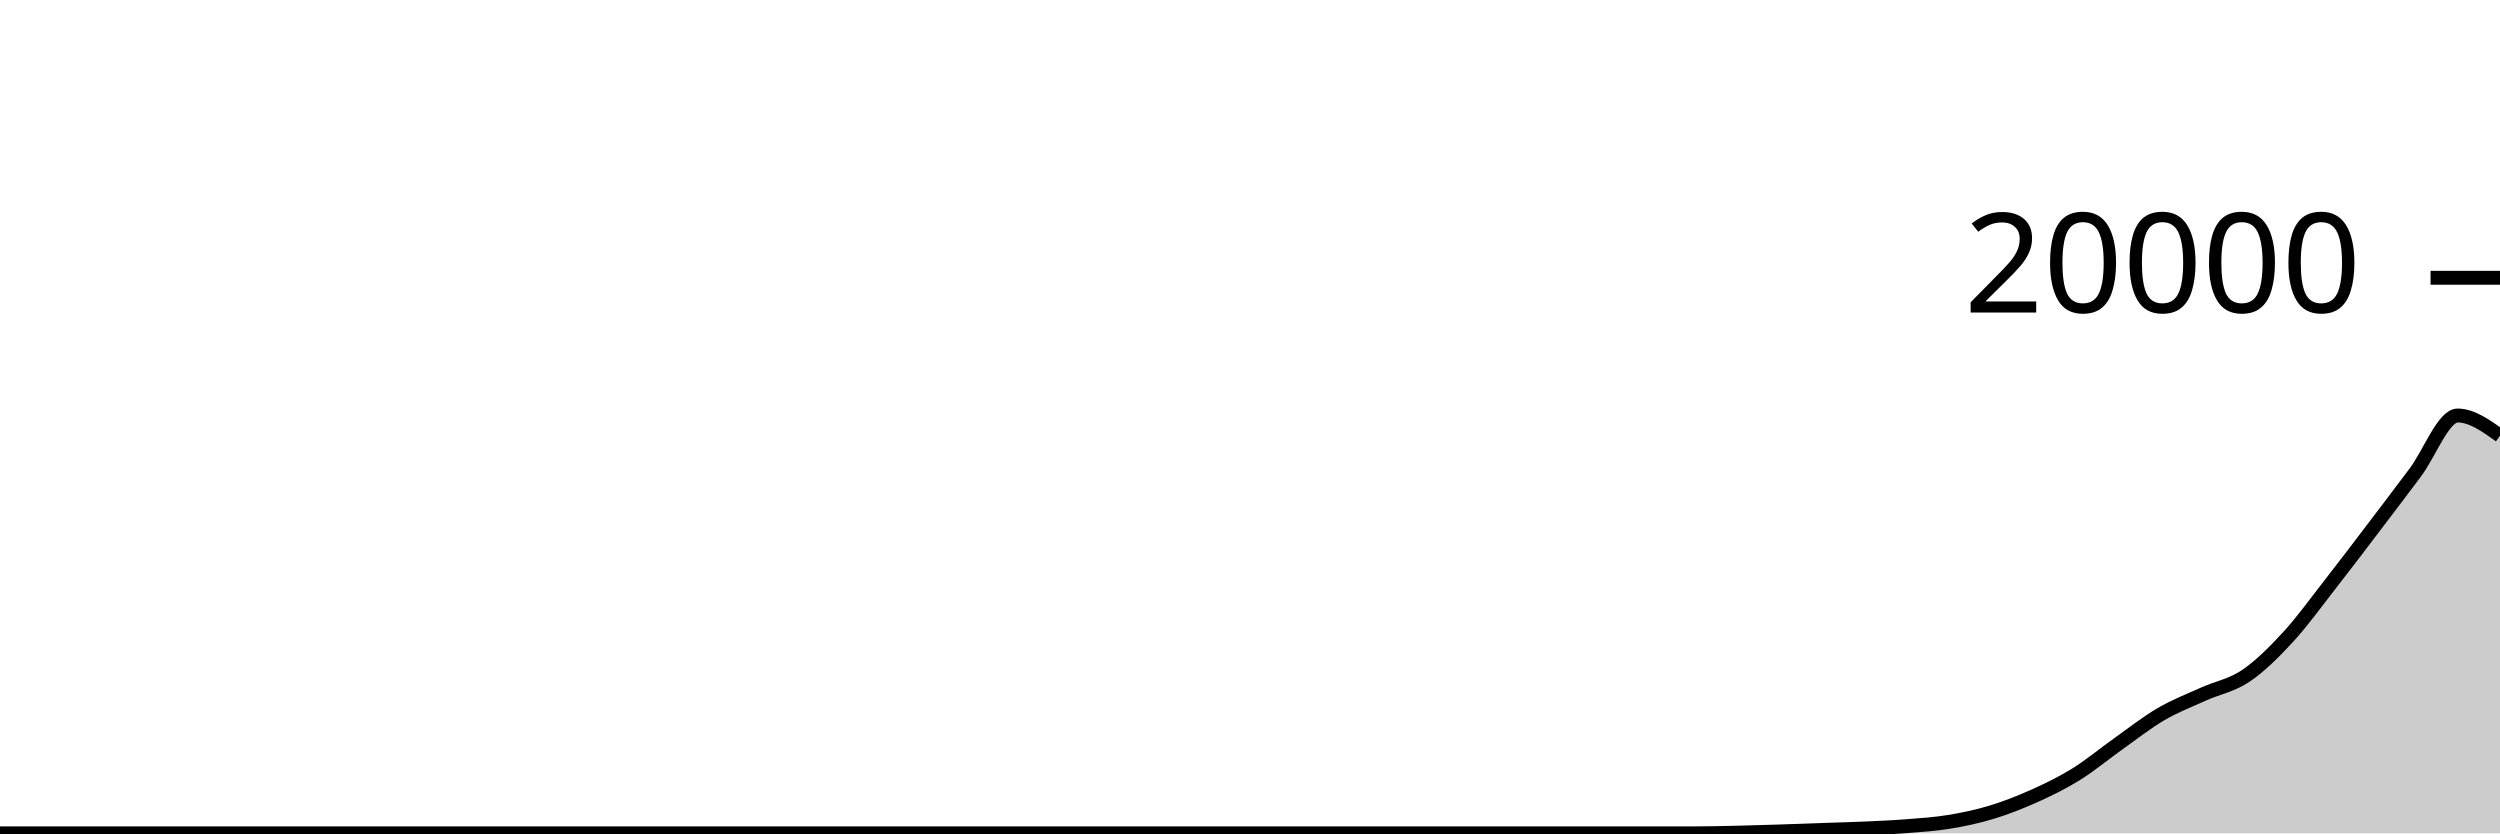
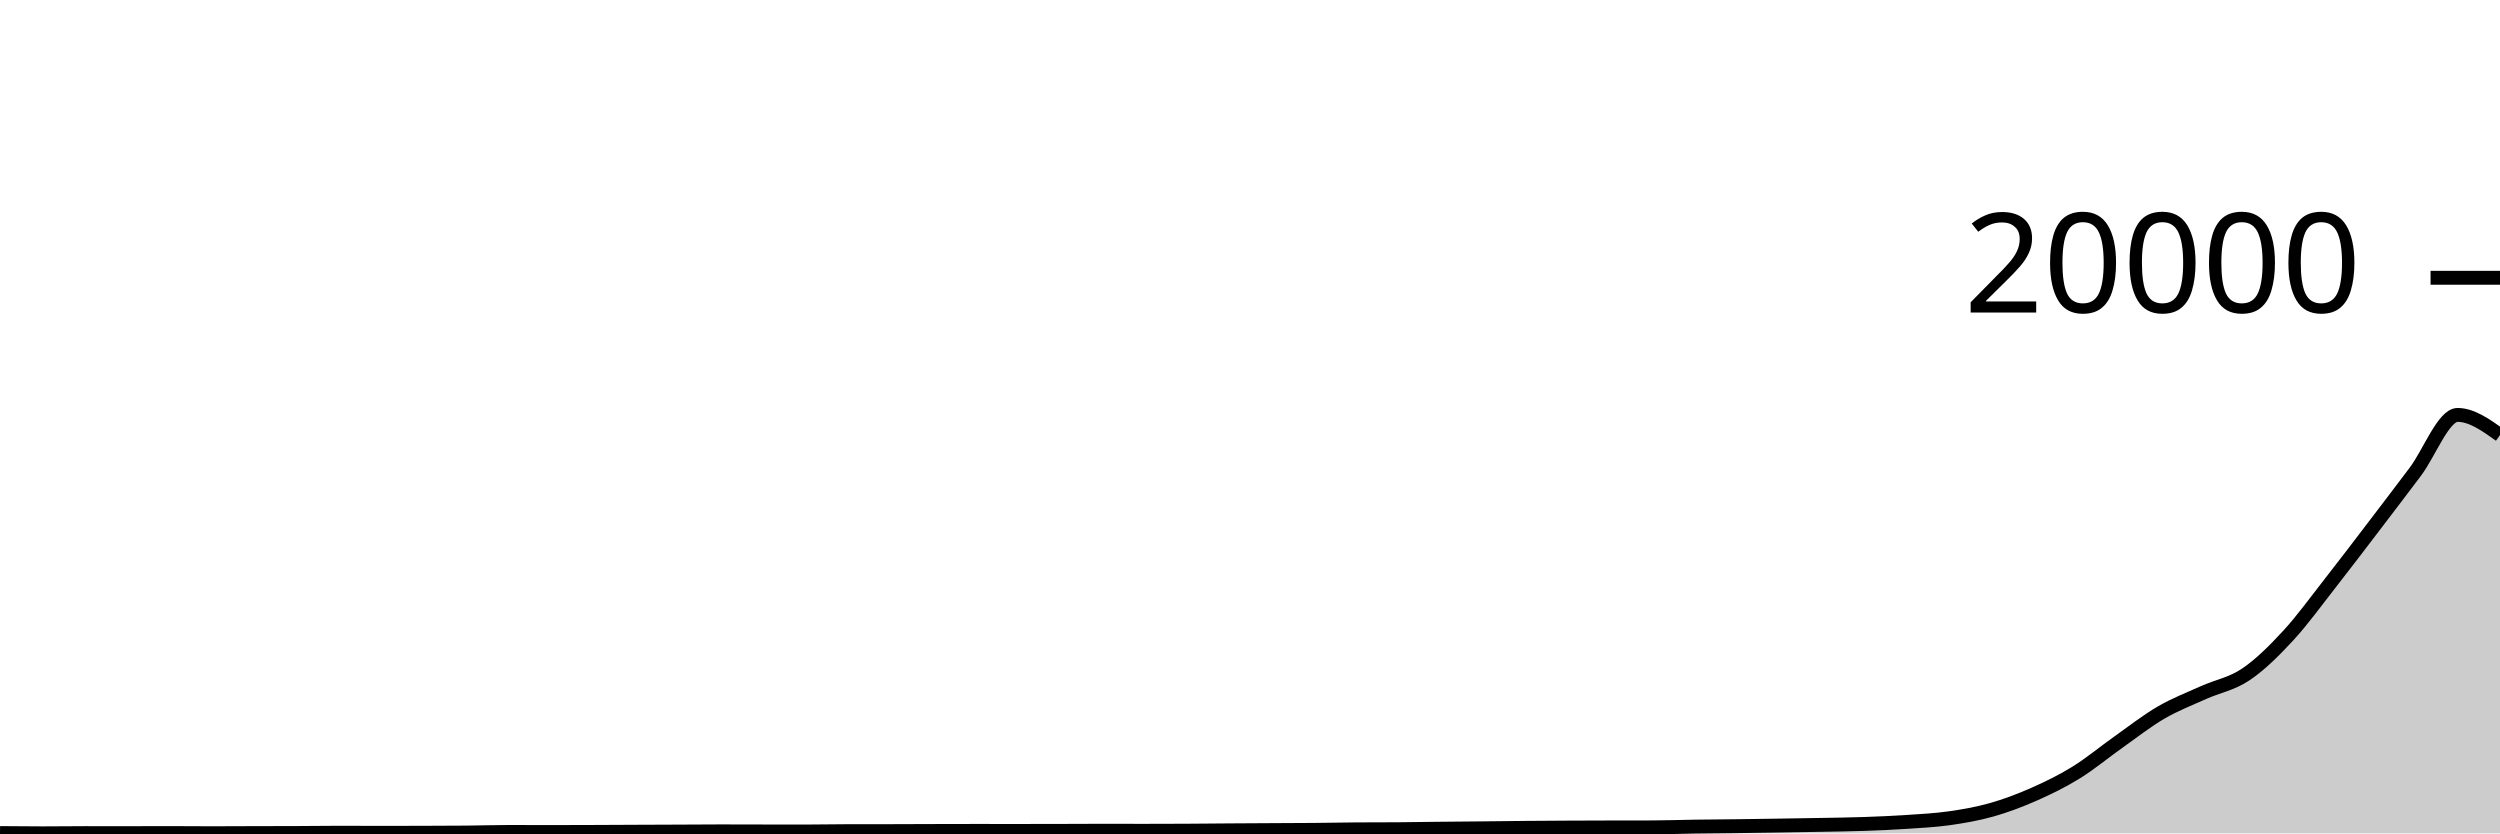
<svg xmlns="http://www.w3.org/2000/svg" viewBox="0 0 180 60">
  <g transform="translate(0,20)">
-     <path class="area" fill="rgba(0, 0, 0, 0.2)" d="M0,40C1.017,40,2.034,40,3.051,40C4.068,40,5.085,40,6.102,40C7.119,40,8.136,40,9.153,40C10.169,40,11.186,40,12.203,40C13.22,40,14.237,40,15.254,40C16.271,40,17.288,40,18.305,40C19.322,40,20.339,40,21.356,40C22.373,40,23.39,40,24.407,40C25.424,40,26.441,40,27.458,40C28.475,40,29.492,40,30.508,40C31.525,40,32.542,40,33.559,40C34.576,40,35.593,40,36.61,40C37.627,40,38.644,40,39.661,40C40.678,40,41.695,40,42.712,40C43.729,40,44.746,40,45.763,40C46.78,40,47.797,40,48.814,40C49.831,40,50.847,40,51.864,40C52.881,40,53.898,40,54.915,40C55.932,40,56.949,40,57.966,40C58.983,40,60,40,61.017,40C62.034,40,63.051,40,64.068,40C65.085,40,66.102,40,67.119,40C68.136,40,69.153,40,70.169,40C71.186,40,72.203,40,73.22,40C74.237,40,75.254,40,76.271,40C77.288,40,78.305,40,79.322,40C80.339,40,81.356,40,82.373,40C83.39,40,84.407,40,85.424,40C86.441,40,87.458,40,88.475,40C89.492,40,90.508,40,91.525,40C92.542,40,93.559,40,94.576,40C95.593,40,96.61,40,97.627,40C98.644,40,99.661,40,100.678,40C101.695,40,102.712,40,103.729,40C104.746,40,105.763,40,106.78,40C107.797,40,108.814,40,109.831,40C110.847,40,111.864,40,112.881,40C113.898,40,114.915,40,115.932,40C116.949,40,117.966,40,118.983,40C120,40,121.017,40,122.034,40C123.051,40,124.068,39.975,125.085,39.952C126.102,39.929,127.119,39.897,128.136,39.864C129.153,39.831,130.169,39.791,131.186,39.756C132.203,39.721,133.22,39.697,134.237,39.652C135.254,39.607,136.271,39.564,137.288,39.484C138.305,39.404,139.322,39.339,140.339,39.172C141.356,39.005,142.373,38.791,143.39,38.482C144.407,38.173,145.424,37.777,146.441,37.32C147.458,36.863,148.475,36.371,149.492,35.74C150.508,35.109,151.525,34.256,152.542,33.536C153.559,32.816,154.576,32.011,155.593,31.418C156.61,30.825,157.627,30.435,158.644,29.976C159.661,29.517,160.678,29.35,161.695,28.664C162.712,27.978,163.729,26.964,164.746,25.86C165.763,24.756,166.78,23.338,167.797,22.038C168.814,20.738,169.831,19.394,170.847,18.058C171.864,16.722,172.881,15.381,173.898,14.024C174.915,12.667,175.932,9.916,176.949,9.916C177.966,9.916,178.983,10.643,180,11.37L180,40C178.983,40,177.966,40,176.949,40C175.932,40,174.915,40,173.898,40C172.881,40,171.864,40,170.847,40C169.831,40,168.814,40,167.797,40C166.78,40,165.763,40,164.746,40C163.729,40,162.712,40,161.695,40C160.678,40,159.661,40,158.644,40C157.627,40,156.61,40,155.593,40C154.576,40,153.559,40,152.542,40C151.525,40,150.508,40,149.492,40C148.475,40,147.458,40,146.441,40C145.424,40,144.407,40,143.39,40C142.373,40,141.356,40,140.339,40C139.322,40,138.305,40,137.288,40C136.271,40,135.254,40,134.237,40C133.22,40,132.203,40,131.186,40C130.169,40,129.153,40,128.136,40C127.119,40,126.102,40,125.085,40C124.068,40,123.051,40,122.034,40C121.017,40,120,40,118.983,40C117.966,40,116.949,40,115.932,40C114.915,40,113.898,40,112.881,40C111.864,40,110.847,40,109.831,40C108.814,40,107.797,40,106.78,40C105.763,40,104.746,40,103.729,40C102.712,40,101.695,40,100.678,40C99.661,40,98.644,40,97.627,40C96.61,40,95.593,40,94.576,40C93.559,40,92.542,40,91.525,40C90.508,40,89.492,40,88.475,40C87.458,40,86.441,40,85.424,40C84.407,40,83.39,40,82.373,40C81.356,40,80.339,40,79.322,40C78.305,40,77.288,40,76.271,40C75.254,40,74.237,40,73.22,40C72.203,40,71.186,40,70.169,40C69.153,40,68.136,40,67.119,40C66.102,40,65.085,40,64.068,40C63.051,40,62.034,40,61.017,40C60,40,58.983,40,57.966,40C56.949,40,55.932,40,54.915,40C53.898,40,52.881,40,51.864,40C50.847,40,49.831,40,48.814,40C47.797,40,46.78,40,45.763,40C44.746,40,43.729,40,42.712,40C41.695,40,40.678,40,39.661,40C38.644,40,37.627,40,36.61,40C35.593,40,34.576,40,33.559,40C32.542,40,31.525,40,30.508,40C29.492,40,28.475,40,27.458,40C26.441,40,25.424,40,24.407,40C23.39,40,22.373,40,21.356,40C20.339,40,19.322,40,18.305,40C17.288,40,16.271,40,15.254,40C14.237,40,13.22,40,12.203,40C11.186,40,10.169,40,9.153,40C8.136,40,7.119,40,6.102,40C5.085,40,4.068,40,3.051,40C2.034,40,1.017,40,0,40Z" />
-     <path class="line" stroke="black" fill="none" d="M0,40C1.017,40,2.034,40,3.051,40C4.068,40,5.085,40,6.102,40C7.119,40,8.136,40,9.153,40C10.169,40,11.186,40,12.203,40C13.22,40,14.237,40,15.254,40C16.271,40,17.288,40,18.305,40C19.322,40,20.339,40,21.356,40C22.373,40,23.39,40,24.407,40C25.424,40,26.441,40,27.458,40C28.475,40,29.492,40,30.508,40C31.525,40,32.542,40,33.559,40C34.576,40,35.593,40,36.61,40C37.627,40,38.644,40,39.661,40C40.678,40,41.695,40,42.712,40C43.729,40,44.746,40,45.763,40C46.78,40,47.797,40,48.814,40C49.831,40,50.847,40,51.864,40C52.881,40,53.898,40,54.915,40C55.932,40,56.949,40,57.966,40C58.983,40,60,40,61.017,40C62.034,40,63.051,40,64.068,40C65.085,40,66.102,40,67.119,40C68.136,40,69.153,40,70.169,40C71.186,40,72.203,40,73.22,40C74.237,40,75.254,40,76.271,40C77.288,40,78.305,40,79.322,40C80.339,40,81.356,40,82.373,40C83.39,40,84.407,40,85.424,40C86.441,40,87.458,40,88.475,40C89.492,40,90.508,40,91.525,40C92.542,40,93.559,40,94.576,40C95.593,40,96.61,40,97.627,40C98.644,40,99.661,40,100.678,40C101.695,40,102.712,40,103.729,40C104.746,40,105.763,40,106.78,40C107.797,40,108.814,40,109.831,40C110.847,40,111.864,40,112.881,40C113.898,40,114.915,40,115.932,40C116.949,40,117.966,40,118.983,40C120,40,121.017,40,122.034,40C123.051,40,124.068,39.975,125.085,39.952C126.102,39.929,127.119,39.897,128.136,39.864C129.153,39.831,130.169,39.791,131.186,39.756C132.203,39.721,133.22,39.697,134.237,39.652C135.254,39.607,136.271,39.564,137.288,39.484C138.305,39.404,139.322,39.339,140.339,39.172C141.356,39.005,142.373,38.791,143.39,38.482C144.407,38.173,145.424,37.777,146.441,37.32C147.458,36.863,148.475,36.371,149.492,35.74C150.508,35.109,151.525,34.256,152.542,33.536C153.559,32.816,154.576,32.011,155.593,31.418C156.61,30.825,157.627,30.435,158.644,29.976C159.661,29.517,160.678,29.35,161.695,28.664C162.712,27.978,163.729,26.964,164.746,25.86C165.763,24.756,166.78,23.338,167.797,22.038C168.814,20.738,169.831,19.394,170.847,18.058C171.864,16.722,172.881,15.381,173.898,14.024C174.915,12.667,175.932,9.916,176.949,9.916C177.966,9.916,178.983,10.643,180,11.37" />
+     <path class="area" fill="rgba(0, 0, 0, 0.2)" d="M0,39.98C1.017,39.99,2.034,40,3.051,40C4.068,40,5.085,39.984,6.102,39.984C7.119,39.984,8.136,39.986,9.153,39.986C10.169,39.986,11.186,39.98,12.203,39.98C13.22,39.98,14.237,39.992,15.254,39.992C16.271,39.992,17.288,39.985,18.305,39.982C19.322,39.979,20.339,39.98,21.356,39.976C22.373,39.972,23.39,39.956,24.407,39.956C25.424,39.956,26.441,39.964,27.458,39.964C28.475,39.964,29.492,39.961,30.508,39.958C31.525,39.955,32.542,39.953,33.559,39.944C34.576,39.935,35.593,39.9,36.61,39.9C37.627,39.9,38.644,39.906,39.661,39.906C40.678,39.906,41.695,39.902,42.712,39.898C43.729,39.895,44.746,39.889,45.763,39.884C46.78,39.88,47.797,39.877,48.814,39.872C49.831,39.868,50.847,39.858,51.864,39.858C52.881,39.858,53.898,39.863,54.915,39.864C55.932,39.866,56.949,39.868,57.966,39.868C58.983,39.868,60,39.844,61.017,39.843C62.034,39.841,63.051,39.842,64.068,39.841C65.085,39.839,66.102,39.833,67.119,39.831C68.136,39.828,69.153,39.825,70.169,39.825C71.186,39.825,72.203,39.827,73.22,39.827C74.237,39.827,75.254,39.825,76.271,39.823C77.288,39.82,78.305,39.813,79.322,39.813C80.339,39.813,81.356,39.817,82.373,39.817C83.39,39.817,84.407,39.814,85.424,39.809C86.441,39.803,87.458,39.792,88.475,39.785C89.492,39.778,90.508,39.772,91.525,39.767C92.542,39.761,93.559,39.76,94.576,39.751C95.593,39.742,96.61,39.72,97.627,39.713C98.644,39.706,99.661,39.71,100.678,39.703C101.695,39.696,102.712,39.678,103.729,39.667C104.746,39.656,105.763,39.649,106.78,39.639C107.797,39.629,108.814,39.614,109.831,39.605C110.847,39.596,111.864,39.59,112.881,39.585C113.898,39.58,114.915,39.578,115.932,39.575C116.949,39.573,117.966,39.574,118.983,39.571C120,39.569,121.017,39.53,122.034,39.516C123.051,39.501,124.068,39.496,125.085,39.484C126.102,39.471,127.119,39.455,128.136,39.44C129.153,39.424,130.169,39.409,131.186,39.39C132.203,39.371,133.22,39.36,134.237,39.324C135.254,39.289,136.271,39.245,137.288,39.177C138.305,39.109,139.322,39.06,140.339,38.916C141.356,38.771,142.373,38.595,143.39,38.308C144.407,38.02,145.424,37.638,146.441,37.189C147.458,36.741,148.475,36.245,149.492,35.616C150.508,34.988,151.525,34.137,152.542,33.419C153.559,32.701,154.576,31.9,155.593,31.308C156.61,30.717,157.627,30.327,158.644,29.869C159.661,29.411,160.678,29.245,161.695,28.561C162.712,27.878,163.729,26.869,164.746,25.768C165.763,24.668,166.78,23.255,167.797,21.959C168.814,20.662,169.831,19.321,170.847,17.99C171.864,16.658,172.881,15.323,173.898,13.971C174.915,12.618,175.932,9.874,176.949,9.874C177.966,9.874,178.983,10.6,180,11.325L180,40C178.983,40,177.966,40,176.949,40C175.932,40,174.915,40,173.898,40C172.881,40,171.864,40,170.847,40C169.831,40,168.814,40,167.797,40C166.78,40,165.763,40,164.746,40C163.729,40,162.712,40,161.695,40C160.678,40,159.661,40,158.644,40C157.627,40,156.61,40,155.593,40C154.576,40,153.559,40,152.542,40C151.525,40,150.508,40,149.492,40C148.475,40,147.458,40,146.441,40C145.424,40,144.407,40,143.39,40C142.373,40,141.356,40,140.339,40C139.322,40,138.305,40,137.288,40C136.271,40,135.254,40,134.237,40C133.22,40,132.203,40,131.186,40C130.169,40,129.153,40,128.136,40C127.119,40,126.102,40,125.085,40C124.068,40,123.051,40,122.034,40C121.017,40,120,40,118.983,40C117.966,40,116.949,40,115.932,40C114.915,40,113.898,40,112.881,40C111.864,40,110.847,40,109.831,40C108.814,40,107.797,40,106.78,40C105.763,40,104.746,40,103.729,40C102.712,40,101.695,40,100.678,40C99.661,40,98.644,40,97.627,40C96.61,40,95.593,40,94.576,40C93.559,40,92.542,40,91.525,40C90.508,40,89.492,40,88.475,40C87.458,40,86.441,40,85.424,40C84.407,40,83.39,40,82.373,40C81.356,40,80.339,40,79.322,40C78.305,40,77.288,40,76.271,40C75.254,40,74.237,40,73.22,40C72.203,40,71.186,40,70.169,40C69.153,40,68.136,40,67.119,40C66.102,40,65.085,40,64.068,40C63.051,40,62.034,40,61.017,40C60,40,58.983,40,57.966,40C56.949,40,55.932,40,54.915,40C53.898,40,52.881,40,51.864,40C50.847,40,49.831,40,48.814,40C47.797,40,46.78,40,45.763,40C44.746,40,43.729,40,42.712,40C41.695,40,40.678,40,39.661,40C38.644,40,37.627,40,36.61,40C35.593,40,34.576,40,33.559,40C32.542,40,31.525,40,30.508,40C29.492,40,28.475,40,27.458,40C26.441,40,25.424,40,24.407,40C23.39,40,22.373,40,21.356,40C20.339,40,19.322,40,18.305,40C17.288,40,16.271,40,15.254,40C14.237,40,13.22,40,12.203,40C11.186,40,10.169,40,9.153,40C8.136,40,7.119,40,6.102,40C5.085,40,4.068,40,3.051,40C2.034,40,1.017,40,0,40Z" />
+     <path class="line" stroke="black" fill="none" d="M0,39.98C1.017,39.99,2.034,40,3.051,40C4.068,40,5.085,39.984,6.102,39.984C7.119,39.984,8.136,39.986,9.153,39.986C10.169,39.986,11.186,39.98,12.203,39.98C13.22,39.98,14.237,39.992,15.254,39.992C16.271,39.992,17.288,39.985,18.305,39.982C19.322,39.979,20.339,39.98,21.356,39.976C22.373,39.972,23.39,39.956,24.407,39.956C25.424,39.956,26.441,39.964,27.458,39.964C28.475,39.964,29.492,39.961,30.508,39.958C31.525,39.955,32.542,39.953,33.559,39.944C34.576,39.935,35.593,39.9,36.61,39.9C37.627,39.9,38.644,39.906,39.661,39.906C40.678,39.906,41.695,39.902,42.712,39.898C43.729,39.895,44.746,39.889,45.763,39.884C46.78,39.88,47.797,39.877,48.814,39.872C49.831,39.868,50.847,39.858,51.864,39.858C52.881,39.858,53.898,39.863,54.915,39.864C55.932,39.866,56.949,39.868,57.966,39.868C58.983,39.868,60,39.844,61.017,39.843C62.034,39.841,63.051,39.842,64.068,39.841C65.085,39.839,66.102,39.833,67.119,39.831C68.136,39.828,69.153,39.825,70.169,39.825C71.186,39.825,72.203,39.827,73.22,39.827C74.237,39.827,75.254,39.825,76.271,39.823C77.288,39.82,78.305,39.813,79.322,39.813C80.339,39.813,81.356,39.817,82.373,39.817C83.39,39.817,84.407,39.814,85.424,39.809C86.441,39.803,87.458,39.792,88.475,39.785C89.492,39.778,90.508,39.772,91.525,39.767C92.542,39.761,93.559,39.76,94.576,39.751C95.593,39.742,96.61,39.72,97.627,39.713C98.644,39.706,99.661,39.71,100.678,39.703C101.695,39.696,102.712,39.678,103.729,39.667C104.746,39.656,105.763,39.649,106.78,39.639C107.797,39.629,108.814,39.614,109.831,39.605C110.847,39.596,111.864,39.59,112.881,39.585C113.898,39.58,114.915,39.578,115.932,39.575C116.949,39.573,117.966,39.574,118.983,39.571C120,39.569,121.017,39.53,122.034,39.516C123.051,39.501,124.068,39.496,125.085,39.484C126.102,39.471,127.119,39.455,128.136,39.44C129.153,39.424,130.169,39.409,131.186,39.39C132.203,39.371,133.22,39.36,134.237,39.324C135.254,39.289,136.271,39.245,137.288,39.177C138.305,39.109,139.322,39.06,140.339,38.916C141.356,38.771,142.373,38.595,143.39,38.308C144.407,38.02,145.424,37.638,146.441,37.189C147.458,36.741,148.475,36.245,149.492,35.616C150.508,34.988,151.525,34.137,152.542,33.419C153.559,32.701,154.576,31.9,155.593,31.308C156.61,30.717,157.627,30.327,158.644,29.869C159.661,29.411,160.678,29.245,161.695,28.561C162.712,27.878,163.729,26.869,164.746,25.768C165.763,24.668,166.78,23.255,167.797,21.959C168.814,20.662,169.831,19.321,170.847,17.99C171.864,16.658,172.881,15.323,173.898,13.971C174.915,12.618,175.932,9.874,176.949,9.874C177.966,9.874,178.983,10.6,180,11.325" />
    <path class="axis-ceiling" stroke-width="1" stroke="black" fill="none" d="M175,0L180,0" />
    <text class="axis-ceiling-label" font-family="sans-serif" text-anchor="end" font-size="10px" x="170" y="2.5">20000</text>
  </g>
</svg>
